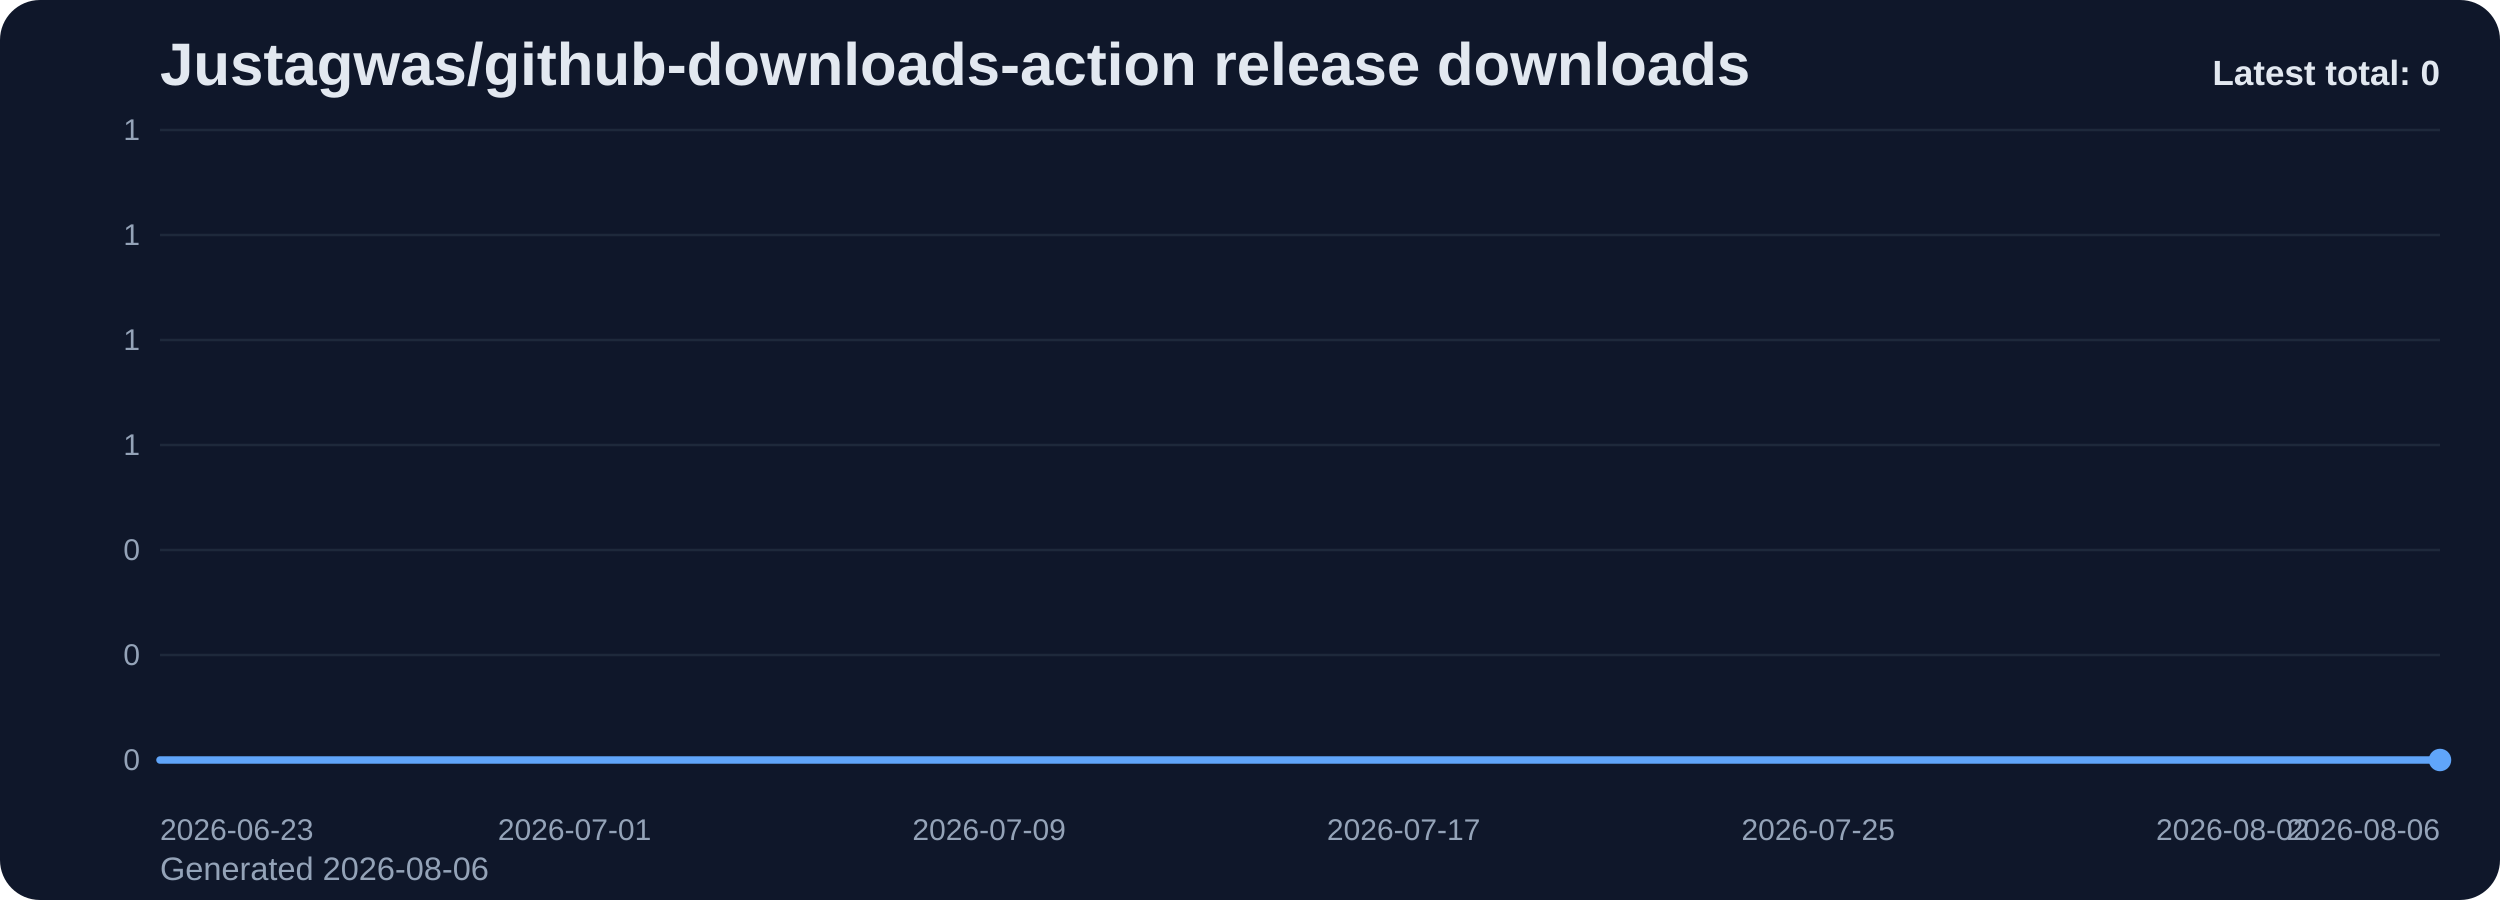
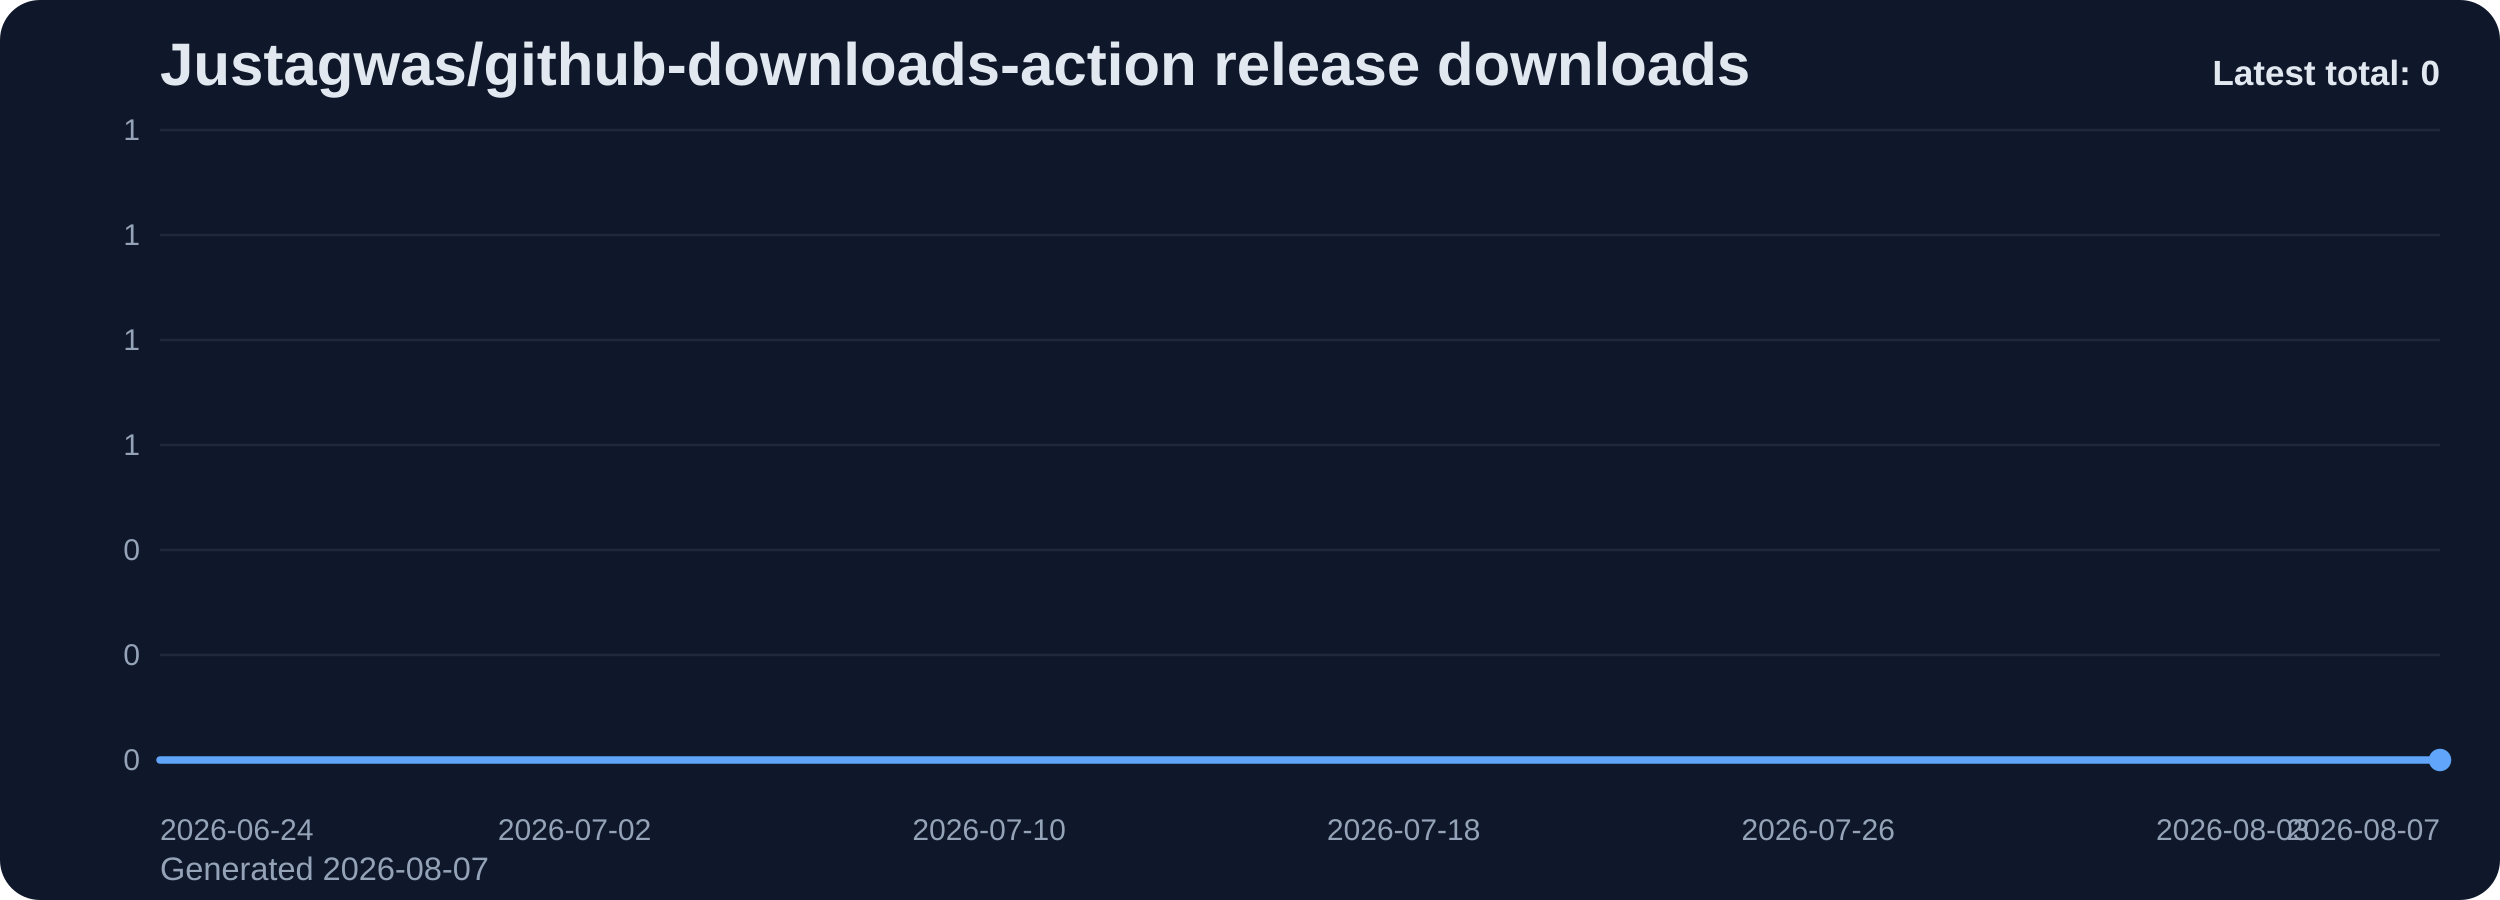
<svg xmlns="http://www.w3.org/2000/svg" viewBox="0 0 1000 360" role="img" aria-label="Justagwas/github-downloads-action release downloads chart">
  <defs>
    <linearGradient id="fill-total-trend-slate" x1="0" y1="0" x2="0" y2="1">
      <stop offset="0%" stop-color="#60a5fa" stop-opacity="0.32" />
      <stop offset="100%" stop-color="#60a5fa" stop-opacity="0.05" />
    </linearGradient>
    <style>
      .bg { fill: #0f172a; }
      .title { font: 700 24px Arial, sans-serif; fill: #e2e8f0; }
      .sub { font: 400 13px Arial, sans-serif; fill: #94a3b8; }
      .grid { stroke: #1e293b; stroke-width: 1; }
      .axis { font: 400 12px Arial, sans-serif; fill: #94a3b8; }
      .line { fill: none; stroke: #60a5fa; stroke-width: 3; stroke-linecap: round; stroke-linejoin: round; }
      .dot { fill: #60a5fa; }
      .value { font: 600 11px Arial, sans-serif; fill: #cbd5e1; }
      .latest { font: 700 14px Arial, sans-serif; fill: #e2e8f0; }
    </style>
  </defs>
  <rect class="bg" x="0" y="0" width="1000" height="360" rx="16" />
  <text class="title" x="64" y="34">Justagwas/github-downloads-action release downloads</text>
-   <text class="sub" x="64" y="352">Generated 2026-08-06</text>
+   <text class="sub" x="64" y="352">Generated 2026-08-07</text>
  <line x1="64" y1="52.00" x2="976" y2="52.00" class="grid" />
  <text x="56" y="56.00" text-anchor="end" class="axis">1</text>
  <line x1="64" y1="94.00" x2="976" y2="94.00" class="grid" />
  <text x="56" y="98.00" text-anchor="end" class="axis">1</text>
  <line x1="64" y1="136.00" x2="976" y2="136.00" class="grid" />
  <text x="56" y="140.00" text-anchor="end" class="axis">1</text>
  <line x1="64" y1="178.00" x2="976" y2="178.00" class="grid" />
  <text x="56" y="182.00" text-anchor="end" class="axis">1</text>
  <line x1="64" y1="220.00" x2="976" y2="220.00" class="grid" />
  <text x="56" y="224.00" text-anchor="end" class="axis">0</text>
  <line x1="64" y1="262.00" x2="976" y2="262.00" class="grid" />
  <text x="56" y="266.00" text-anchor="end" class="axis">0</text>
  <line x1="64" y1="304.00" x2="976" y2="304.00" class="grid" />
  <text x="56" y="308.00" text-anchor="end" class="axis">0</text>
  <path d="M 64.00 304 L 64.00 304.00 L 84.73 304.00 L 105.45 304.00 L 126.18 304.00 L 146.91 304.00 L 167.64 304.00 L 188.36 304.00 L 209.09 304.00 L 229.82 304.00 L 250.55 304.00 L 271.27 304.00 L 292.00 304.00 L 312.73 304.00 L 333.45 304.00 L 354.18 304.00 L 374.91 304.00 L 395.64 304.00 L 416.36 304.00 L 437.09 304.00 L 457.82 304.00 L 478.55 304.00 L 499.27 304.00 L 520.00 304.00 L 540.73 304.00 L 561.45 304.00 L 582.18 304.00 L 602.91 304.00 L 623.64 304.00 L 644.36 304.00 L 665.09 304.00 L 685.82 304.00 L 706.55 304.00 L 727.27 304.00 L 748.00 304.00 L 768.73 304.00 L 789.45 304.00 L 810.18 304.00 L 830.91 304.00 L 851.64 304.00 L 872.36 304.00 L 893.09 304.00 L 913.82 304.00 L 934.55 304.00 L 955.27 304.00 L 976.00 304.00 L 976.00 304 Z" fill="url(#fill-total-trend-slate)" />
  <polyline class="line" points="64.00,304.00 84.73,304.00 105.45,304.00 126.18,304.00 146.91,304.00 167.64,304.00 188.36,304.00 209.09,304.00 229.82,304.00 250.55,304.00 271.27,304.00 292.00,304.00 312.73,304.00 333.45,304.00 354.18,304.00 374.91,304.00 395.64,304.00 416.36,304.00 437.09,304.00 457.82,304.00 478.55,304.00 499.27,304.00 520.00,304.00 540.73,304.00 561.45,304.00 582.18,304.00 602.91,304.00 623.64,304.00 644.36,304.00 665.09,304.00 685.82,304.00 706.55,304.00 727.27,304.00 748.00,304.00 768.73,304.00 789.45,304.00 810.18,304.00 830.91,304.00 851.64,304.00 872.36,304.00 893.09,304.00 913.82,304.00 934.55,304.00 955.27,304.00 976.00,304.00" />
  <circle class="dot" cx="976.00" cy="304.00" r="4.5" />
-   <text class="axis" x="64.00" y="336" text-anchor="start">2026-06-23</text>
-   <text class="axis" x="229.82" y="336" text-anchor="middle">2026-07-01</text>
-   <text class="axis" x="395.64" y="336" text-anchor="middle">2026-07-09</text>
-   <text class="axis" x="561.45" y="336" text-anchor="middle">2026-07-17</text>
-   <text class="axis" x="727.27" y="336" text-anchor="middle">2026-07-25</text>
-   <text class="axis" x="893.09" y="336" text-anchor="middle">2026-08-02</text>
-   <text class="axis" x="976.00" y="336" text-anchor="end">2026-08-06</text>
+   <text class="axis" x="64.00" y="336" text-anchor="start">2026-06-24</text>
+   <text class="axis" x="229.82" y="336" text-anchor="middle">2026-07-02</text>
+   <text class="axis" x="395.64" y="336" text-anchor="middle">2026-07-10</text>
+   <text class="axis" x="561.45" y="336" text-anchor="middle">2026-07-18</text>
+   <text class="axis" x="727.27" y="336" text-anchor="middle">2026-07-26</text>
+   <text class="axis" x="893.09" y="336" text-anchor="middle">2026-08-03</text>
+   <text class="axis" x="976.00" y="336" text-anchor="end">2026-08-07</text>
  <text class="latest" x="976" y="34" text-anchor="end">Latest total: 0</text>
</svg>
